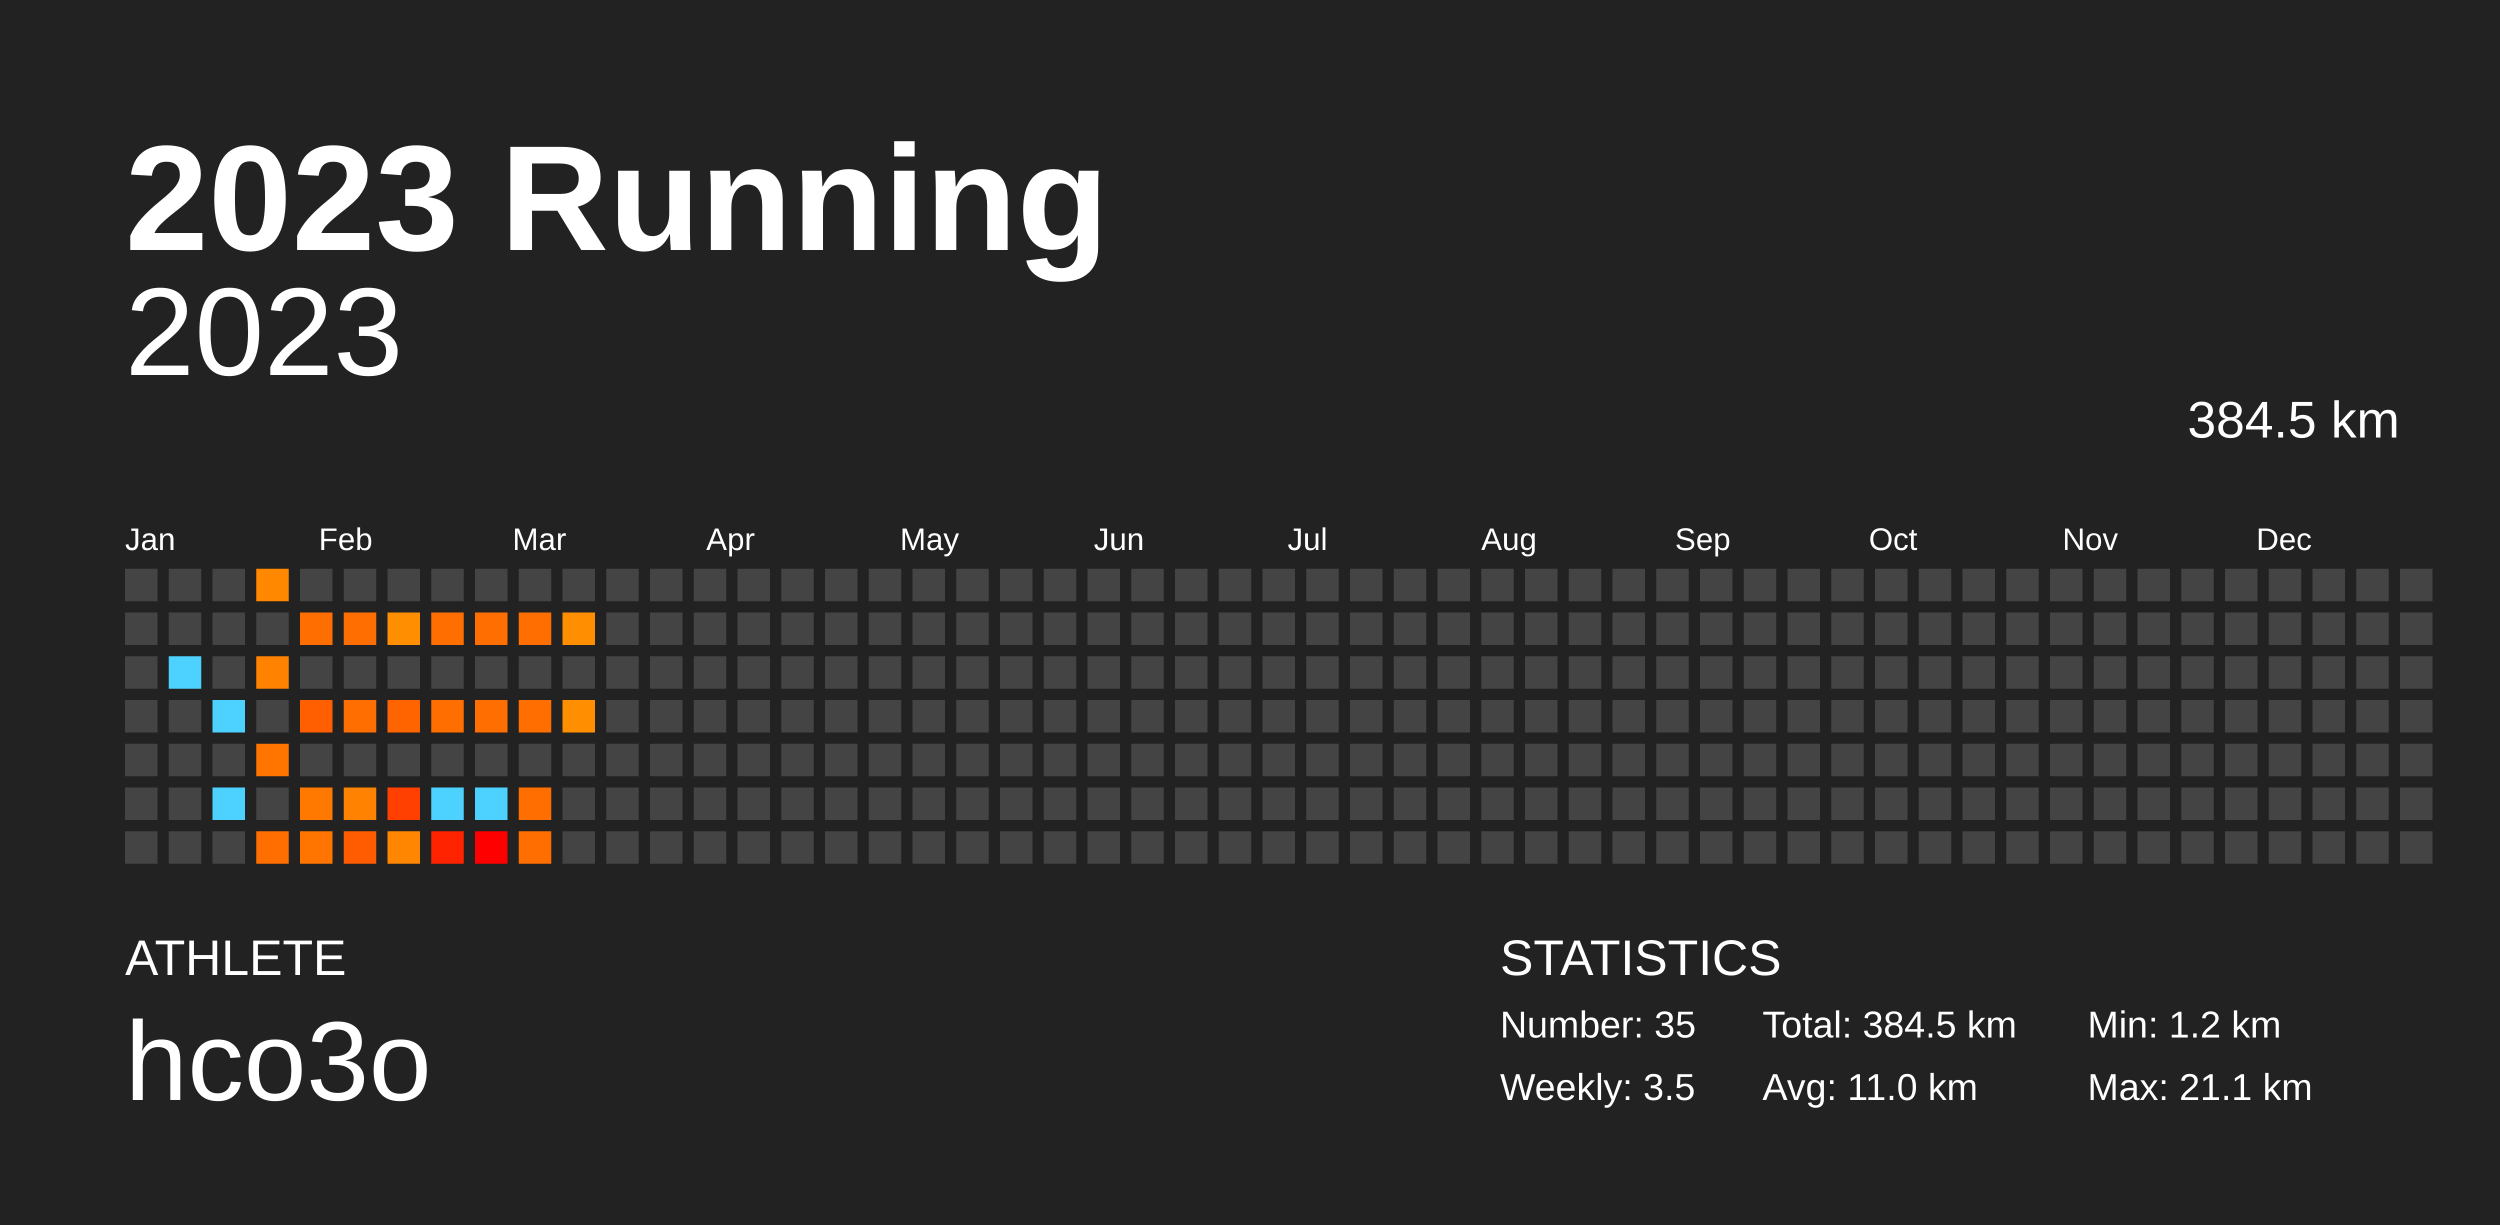
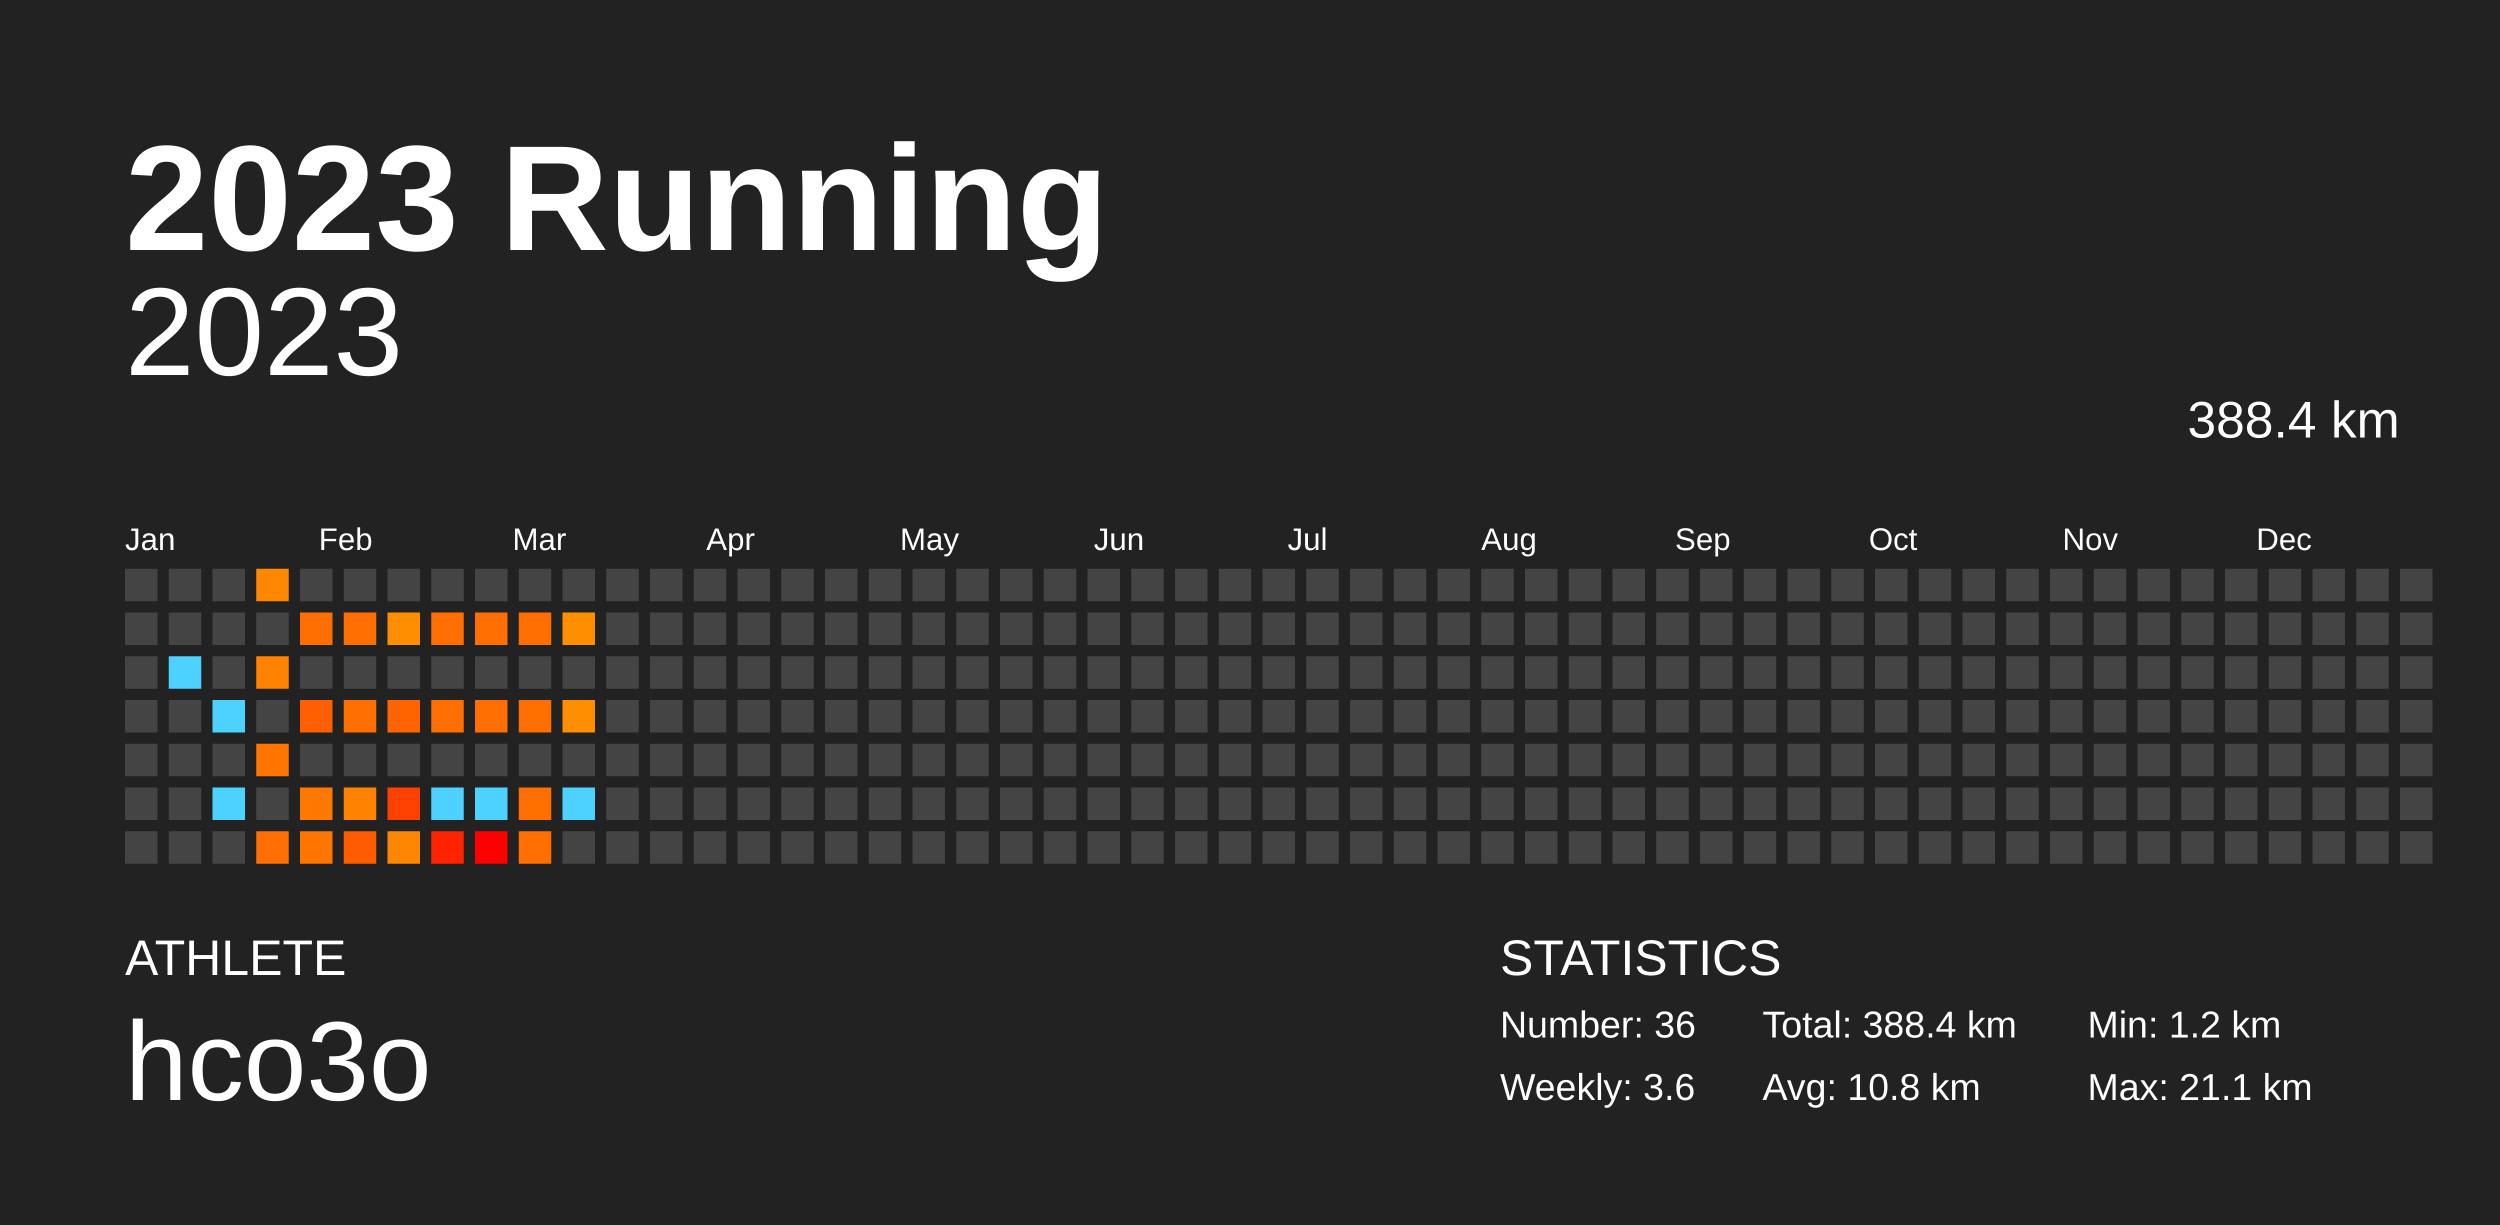
<svg xmlns="http://www.w3.org/2000/svg" baseProfile="full" height="98mm" version="1.1" viewBox="0,0,200,98" width="200mm">
  <defs />
  <rect fill="#222222" height="98" width="200" x="0" y="0" />
  <text fill="#FFFFFF" style="font-size:12px; font-family:Arial; font-weight:bold;" x="10" y="20">2023 Running</text>
  <text fill="#FFFFFF" style="font-size:4px; font-family:Arial" x="10" y="78">ATHLETE</text>
  <text fill="#FFFFFF" style="font-size:9px; font-family:Arial" x="10" y="88">hco3o</text>
  <text fill="#FFFFFF" style="font-size:4px; font-family:Arial" x="120" y="78">STATISTICS</text>
-   <text fill="#FFFFFF" style="font-size:3px; font-family:Arial" x="120" y="83">Number: 35</text>
-   <text fill="#FFFFFF" style="font-size:3px; font-family:Arial" x="120" y="88">Weekly: 3.5</text>
-   <text fill="#FFFFFF" style="font-size:3px; font-family:Arial" x="141" y="83">Total: 384.5 km</text>
-   <text fill="#FFFFFF" style="font-size:3px; font-family:Arial" x="141" y="88">Avg: 11.0 km</text>
+   <text fill="#FFFFFF" style="font-size:3px; font-family:Arial" x="120" y="83">Number: 36</text>
+   <text fill="#FFFFFF" style="font-size:3px; font-family:Arial" x="120" y="88">Weekly: 3.6</text>
+   <text fill="#FFFFFF" style="font-size:3px; font-family:Arial" x="141" y="83">Total: 388.4 km</text>
+   <text fill="#FFFFFF" style="font-size:3px; font-family:Arial" x="141" y="88">Avg: 10.8 km</text>
  <text fill="#FFFFFF" style="font-size:3px; font-family:Arial" x="167" y="83">Min: 1.2 km</text>
  <text fill="#FFFFFF" style="font-size:3px; font-family:Arial" x="167" y="88">Max: 21.1 km</text>
  <text alignment-baseline="hanging" fill="#FFFFFF" style="font-size:10.0px; font-family:Arial;" x="10" y="30">2023</text>
-   <text alignment-baseline="hanging" fill="#FFFFFF" style="font-size:4.125px; font-family:Arial;" x="175" y="35">384.5 km</text>
+   <text alignment-baseline="hanging" fill="#FFFFFF" style="font-size:4.125px; font-family:Arial;" x="175" y="35">388.4 km</text>
  <text fill="#FFFFFF" style="font-size:2.5px; font-family:Arial" x="10.0" y="44">Jan</text>
  <text fill="#FFFFFF" style="font-size:2.5px; font-family:Arial" x="25.5" y="44">Feb</text>
  <text fill="#FFFFFF" style="font-size:2.5px; font-family:Arial" x="41.0" y="44">Mar</text>
  <text fill="#FFFFFF" style="font-size:2.5px; font-family:Arial" x="56.5" y="44">Apr</text>
  <text fill="#FFFFFF" style="font-size:2.5px; font-family:Arial" x="72.0" y="44">May</text>
  <text fill="#FFFFFF" style="font-size:2.5px; font-family:Arial" x="87.5" y="44">Jun</text>
  <text fill="#FFFFFF" style="font-size:2.5px; font-family:Arial" x="103.0" y="44">Jul</text>
  <text fill="#FFFFFF" style="font-size:2.5px; font-family:Arial" x="118.5" y="44">Aug</text>
  <text fill="#FFFFFF" style="font-size:2.5px; font-family:Arial" x="134.0" y="44">Sep</text>
  <text fill="#FFFFFF" style="font-size:2.5px; font-family:Arial" x="149.5" y="44">Oct</text>
  <text fill="#FFFFFF" style="font-size:2.5px; font-family:Arial" x="165.0" y="44">Nov</text>
  <text fill="#FFFFFF" style="font-size:2.5px; font-family:Arial" x="180.5" y="44">Dec</text>
  <rect fill="#444444" height="2.6" width="2.6" x="10.0" y="45.5" />
  <rect fill="#444444" height="2.6" width="2.6" x="10.0" y="49.0" />
  <rect fill="#444444" height="2.6" width="2.6" x="10.0" y="52.5" />
  <rect fill="#444444" height="2.6" width="2.6" x="10.0" y="56.0" />
  <rect fill="#444444" height="2.6" width="2.6" x="10.0" y="59.5" />
  <rect fill="#444444" height="2.6" width="2.6" x="10.0" y="63.0" />
  <rect fill="#444444" height="2.6" width="2.6" x="10.0" y="66.5" />
  <rect fill="#444444" height="2.6" width="2.6" x="13.5" y="45.5" />
  <rect fill="#444444" height="2.6" width="2.6" x="13.5" y="49.0" />
  <rect fill="#4dd2ff" height="2.6" width="2.6" x="13.5" y="52.5" />
  <rect fill="#444444" height="2.6" width="2.6" x="13.5" y="56.0" />
  <rect fill="#444444" height="2.6" width="2.6" x="13.5" y="59.5" />
  <rect fill="#444444" height="2.6" width="2.6" x="13.5" y="63.0" />
  <rect fill="#444444" height="2.6" width="2.6" x="13.5" y="66.5" />
  <rect fill="#444444" height="2.6" width="2.6" x="17.0" y="45.5" />
  <rect fill="#444444" height="2.6" width="2.6" x="17.0" y="49.0" />
  <rect fill="#444444" height="2.6" width="2.6" x="17.0" y="52.5" />
  <rect fill="#4dd2ff" height="2.6" width="2.6" x="17.0" y="56.0" />
  <rect fill="#444444" height="2.6" width="2.6" x="17.0" y="59.5" />
  <rect fill="#4dd2ff" height="2.6" width="2.6" x="17.0" y="63.0" />
  <rect fill="#444444" height="2.6" width="2.6" x="17.0" y="66.5" />
  <rect fill="#ff8800" height="2.6" width="2.6" x="20.5" y="45.5" />
  <rect fill="#444444" height="2.6" width="2.6" x="20.5" y="49.0" />
  <rect fill="#ff8200" height="2.6" width="2.6" x="20.5" y="52.5" />
  <rect fill="#444444" height="2.6" width="2.6" x="20.5" y="56.0" />
  <rect fill="#ff7500" height="2.6" width="2.6" x="20.5" y="59.5" />
  <rect fill="#444444" height="2.6" width="2.6" x="20.5" y="63.0" />
  <rect fill="#ff6e00" height="2.6" width="2.6" x="20.5" y="66.5" />
  <rect fill="#444444" height="2.6" width="2.6" x="24.0" y="45.5" />
  <rect fill="#ff6e00" height="2.6" width="2.6" x="24.0" y="49.0" />
  <rect fill="#444444" height="2.6" width="2.6" x="24.0" y="52.5" />
  <rect fill="#ff5f00" height="2.6" width="2.6" x="24.0" y="56.0" />
  <rect fill="#444444" height="2.6" width="2.6" x="24.0" y="59.5" />
  <rect fill="#ff7800" height="2.6" width="2.6" x="24.0" y="63.0" />
  <rect fill="#ff7500" height="2.6" width="2.6" x="24.0" y="66.5" />
  <rect fill="#444444" height="2.6" width="2.6" x="27.5" y="45.5" />
  <rect fill="#ff6e00" height="2.6" width="2.6" x="27.5" y="49.0" />
  <rect fill="#444444" height="2.6" width="2.6" x="27.5" y="52.5" />
  <rect fill="#ff6e00" height="2.6" width="2.6" x="27.5" y="56.0" />
  <rect fill="#444444" height="2.6" width="2.6" x="27.5" y="59.5" />
  <rect fill="#ff8200" height="2.6" width="2.6" x="27.5" y="63.0" />
  <rect fill="#ff5b00" height="2.6" width="2.6" x="27.5" y="66.5" />
  <rect fill="#444444" height="2.6" width="2.6" x="31.0" y="45.5" />
  <rect fill="#ff8e00" height="2.6" width="2.6" x="31.0" y="49.0" />
  <rect fill="#444444" height="2.6" width="2.6" x="31.0" y="52.5" />
  <rect fill="#ff6400" height="2.6" width="2.6" x="31.0" y="56.0" />
  <rect fill="#444444" height="2.6" width="2.6" x="31.0" y="59.5" />
  <rect fill="#ff4000" height="2.6" width="2.6" x="31.0" y="63.0" />
  <rect fill="#ff8600" height="2.6" width="2.6" x="31.0" y="66.5" />
  <rect fill="#444444" height="2.6" width="2.6" x="34.5" y="45.5" />
  <rect fill="#ff6e00" height="2.6" width="2.6" x="34.5" y="49.0" />
  <rect fill="#444444" height="2.6" width="2.6" x="34.5" y="52.5" />
  <rect fill="#ff6e00" height="2.6" width="2.6" x="34.5" y="56.0" />
  <rect fill="#444444" height="2.6" width="2.6" x="34.5" y="59.5" />
  <rect fill="#4dd2ff" height="2.6" width="2.6" x="34.5" y="63.0" />
  <rect fill="#ff2300" height="2.6" width="2.6" x="34.5" y="66.5" />
  <rect fill="#444444" height="2.6" width="2.6" x="38.0" y="45.5" />
  <rect fill="#ff6e00" height="2.6" width="2.6" x="38.0" y="49.0" />
  <rect fill="#444444" height="2.6" width="2.6" x="38.0" y="52.5" />
  <rect fill="#ff6e00" height="2.6" width="2.6" x="38.0" y="56.0" />
  <rect fill="#444444" height="2.6" width="2.6" x="38.0" y="59.5" />
  <rect fill="#4dd2ff" height="2.6" width="2.6" x="38.0" y="63.0" />
  <rect fill="red" height="2.6" width="2.6" x="38.0" y="66.5" />
  <rect fill="#444444" height="2.6" width="2.6" x="41.5" y="45.5" />
  <rect fill="#ff6e00" height="2.6" width="2.6" x="41.5" y="49.0" />
  <rect fill="#444444" height="2.6" width="2.6" x="41.5" y="52.5" />
  <rect fill="#ff6e00" height="2.6" width="2.6" x="41.5" y="56.0" />
  <rect fill="#444444" height="2.6" width="2.6" x="41.5" y="59.5" />
  <rect fill="#ff6e00" height="2.6" width="2.6" x="41.5" y="63.0" />
  <rect fill="#ff6e00" height="2.6" width="2.6" x="41.5" y="66.5" />
  <rect fill="#444444" height="2.6" width="2.6" x="45.0" y="45.5" />
  <rect fill="#ff8f00" height="2.6" width="2.6" x="45.0" y="49.0" />
  <rect fill="#444444" height="2.6" width="2.6" x="45.0" y="52.5" />
  <rect fill="#ff8f00" height="2.6" width="2.6" x="45.0" y="56.0" />
  <rect fill="#444444" height="2.6" width="2.6" x="45.0" y="59.5" />
-   <rect fill="#444444" height="2.6" width="2.6" x="45.0" y="63.0" />
+   <rect fill="#4dd2ff" height="2.6" width="2.6" x="45.0" y="63.0" />
  <rect fill="#444444" height="2.6" width="2.6" x="45.0" y="66.5" />
  <rect fill="#444444" height="2.6" width="2.6" x="48.5" y="45.5" />
  <rect fill="#444444" height="2.6" width="2.6" x="48.5" y="49.0" />
  <rect fill="#444444" height="2.6" width="2.6" x="48.5" y="52.5" />
  <rect fill="#444444" height="2.6" width="2.6" x="48.5" y="56.0" />
  <rect fill="#444444" height="2.6" width="2.6" x="48.5" y="59.5" />
  <rect fill="#444444" height="2.6" width="2.6" x="48.5" y="63.0" />
  <rect fill="#444444" height="2.6" width="2.6" x="48.5" y="66.5" />
  <rect fill="#444444" height="2.6" width="2.6" x="52.0" y="45.5" />
  <rect fill="#444444" height="2.6" width="2.6" x="52.0" y="49.0" />
  <rect fill="#444444" height="2.6" width="2.6" x="52.0" y="52.5" />
  <rect fill="#444444" height="2.6" width="2.6" x="52.0" y="56.0" />
  <rect fill="#444444" height="2.6" width="2.6" x="52.0" y="59.5" />
  <rect fill="#444444" height="2.6" width="2.6" x="52.0" y="63.0" />
  <rect fill="#444444" height="2.6" width="2.6" x="52.0" y="66.5" />
  <rect fill="#444444" height="2.6" width="2.6" x="55.5" y="45.5" />
  <rect fill="#444444" height="2.6" width="2.6" x="55.5" y="49.0" />
  <rect fill="#444444" height="2.6" width="2.6" x="55.5" y="52.5" />
  <rect fill="#444444" height="2.6" width="2.6" x="55.5" y="56.0" />
  <rect fill="#444444" height="2.6" width="2.6" x="55.5" y="59.5" />
  <rect fill="#444444" height="2.6" width="2.6" x="55.5" y="63.0" />
  <rect fill="#444444" height="2.6" width="2.6" x="55.5" y="66.5" />
  <rect fill="#444444" height="2.6" width="2.6" x="59.0" y="45.5" />
  <rect fill="#444444" height="2.6" width="2.6" x="59.0" y="49.0" />
  <rect fill="#444444" height="2.6" width="2.6" x="59.0" y="52.5" />
  <rect fill="#444444" height="2.6" width="2.6" x="59.0" y="56.0" />
  <rect fill="#444444" height="2.6" width="2.6" x="59.0" y="59.5" />
  <rect fill="#444444" height="2.6" width="2.6" x="59.0" y="63.0" />
  <rect fill="#444444" height="2.6" width="2.6" x="59.0" y="66.5" />
  <rect fill="#444444" height="2.6" width="2.6" x="62.5" y="45.5" />
  <rect fill="#444444" height="2.6" width="2.6" x="62.5" y="49.0" />
  <rect fill="#444444" height="2.6" width="2.6" x="62.5" y="52.5" />
  <rect fill="#444444" height="2.6" width="2.6" x="62.5" y="56.0" />
  <rect fill="#444444" height="2.6" width="2.6" x="62.5" y="59.5" />
  <rect fill="#444444" height="2.6" width="2.6" x="62.5" y="63.0" />
  <rect fill="#444444" height="2.6" width="2.6" x="62.5" y="66.5" />
  <rect fill="#444444" height="2.6" width="2.6" x="66.0" y="45.5" />
  <rect fill="#444444" height="2.6" width="2.6" x="66.0" y="49.0" />
  <rect fill="#444444" height="2.6" width="2.6" x="66.0" y="52.5" />
  <rect fill="#444444" height="2.6" width="2.6" x="66.0" y="56.0" />
  <rect fill="#444444" height="2.6" width="2.6" x="66.0" y="59.5" />
  <rect fill="#444444" height="2.6" width="2.6" x="66.0" y="63.0" />
  <rect fill="#444444" height="2.6" width="2.6" x="66.0" y="66.5" />
  <rect fill="#444444" height="2.6" width="2.6" x="69.5" y="45.5" />
  <rect fill="#444444" height="2.6" width="2.6" x="69.5" y="49.0" />
  <rect fill="#444444" height="2.6" width="2.6" x="69.5" y="52.5" />
  <rect fill="#444444" height="2.6" width="2.6" x="69.5" y="56.0" />
  <rect fill="#444444" height="2.6" width="2.6" x="69.5" y="59.5" />
  <rect fill="#444444" height="2.6" width="2.6" x="69.5" y="63.0" />
  <rect fill="#444444" height="2.6" width="2.6" x="69.5" y="66.5" />
  <rect fill="#444444" height="2.6" width="2.6" x="73.0" y="45.5" />
  <rect fill="#444444" height="2.6" width="2.6" x="73.0" y="49.0" />
  <rect fill="#444444" height="2.6" width="2.6" x="73.0" y="52.5" />
  <rect fill="#444444" height="2.6" width="2.6" x="73.0" y="56.0" />
  <rect fill="#444444" height="2.6" width="2.6" x="73.0" y="59.5" />
  <rect fill="#444444" height="2.6" width="2.6" x="73.0" y="63.0" />
  <rect fill="#444444" height="2.6" width="2.6" x="73.0" y="66.5" />
  <rect fill="#444444" height="2.6" width="2.6" x="76.5" y="45.5" />
  <rect fill="#444444" height="2.6" width="2.6" x="76.5" y="49.0" />
  <rect fill="#444444" height="2.6" width="2.6" x="76.5" y="52.5" />
  <rect fill="#444444" height="2.6" width="2.6" x="76.5" y="56.0" />
  <rect fill="#444444" height="2.6" width="2.6" x="76.5" y="59.5" />
  <rect fill="#444444" height="2.6" width="2.6" x="76.5" y="63.0" />
  <rect fill="#444444" height="2.6" width="2.6" x="76.5" y="66.5" />
  <rect fill="#444444" height="2.6" width="2.6" x="80.0" y="45.5" />
  <rect fill="#444444" height="2.6" width="2.6" x="80.0" y="49.0" />
  <rect fill="#444444" height="2.6" width="2.6" x="80.0" y="52.5" />
  <rect fill="#444444" height="2.6" width="2.6" x="80.0" y="56.0" />
  <rect fill="#444444" height="2.6" width="2.6" x="80.0" y="59.5" />
  <rect fill="#444444" height="2.6" width="2.6" x="80.0" y="63.0" />
  <rect fill="#444444" height="2.6" width="2.6" x="80.0" y="66.5" />
  <rect fill="#444444" height="2.6" width="2.6" x="83.5" y="45.5" />
  <rect fill="#444444" height="2.6" width="2.6" x="83.5" y="49.0" />
  <rect fill="#444444" height="2.6" width="2.6" x="83.5" y="52.5" />
  <rect fill="#444444" height="2.6" width="2.6" x="83.5" y="56.0" />
  <rect fill="#444444" height="2.6" width="2.6" x="83.5" y="59.5" />
  <rect fill="#444444" height="2.6" width="2.6" x="83.5" y="63.0" />
  <rect fill="#444444" height="2.6" width="2.6" x="83.5" y="66.5" />
  <rect fill="#444444" height="2.6" width="2.6" x="87.0" y="45.5" />
  <rect fill="#444444" height="2.6" width="2.6" x="87.0" y="49.0" />
  <rect fill="#444444" height="2.6" width="2.6" x="87.0" y="52.5" />
  <rect fill="#444444" height="2.6" width="2.6" x="87.0" y="56.0" />
  <rect fill="#444444" height="2.6" width="2.6" x="87.0" y="59.5" />
  <rect fill="#444444" height="2.6" width="2.6" x="87.0" y="63.0" />
  <rect fill="#444444" height="2.6" width="2.6" x="87.0" y="66.5" />
  <rect fill="#444444" height="2.6" width="2.6" x="90.5" y="45.5" />
  <rect fill="#444444" height="2.6" width="2.6" x="90.5" y="49.0" />
  <rect fill="#444444" height="2.6" width="2.6" x="90.5" y="52.5" />
  <rect fill="#444444" height="2.6" width="2.6" x="90.5" y="56.0" />
  <rect fill="#444444" height="2.6" width="2.6" x="90.5" y="59.5" />
  <rect fill="#444444" height="2.6" width="2.6" x="90.5" y="63.0" />
  <rect fill="#444444" height="2.6" width="2.6" x="90.5" y="66.5" />
  <rect fill="#444444" height="2.6" width="2.6" x="94.0" y="45.5" />
  <rect fill="#444444" height="2.6" width="2.6" x="94.0" y="49.0" />
  <rect fill="#444444" height="2.6" width="2.6" x="94.0" y="52.5" />
  <rect fill="#444444" height="2.6" width="2.6" x="94.0" y="56.0" />
  <rect fill="#444444" height="2.6" width="2.6" x="94.0" y="59.5" />
  <rect fill="#444444" height="2.6" width="2.6" x="94.0" y="63.0" />
  <rect fill="#444444" height="2.6" width="2.6" x="94.0" y="66.5" />
  <rect fill="#444444" height="2.6" width="2.6" x="97.5" y="45.5" />
  <rect fill="#444444" height="2.6" width="2.6" x="97.5" y="49.0" />
  <rect fill="#444444" height="2.6" width="2.6" x="97.5" y="52.5" />
  <rect fill="#444444" height="2.6" width="2.6" x="97.5" y="56.0" />
  <rect fill="#444444" height="2.6" width="2.6" x="97.5" y="59.5" />
  <rect fill="#444444" height="2.6" width="2.6" x="97.5" y="63.0" />
  <rect fill="#444444" height="2.6" width="2.6" x="97.5" y="66.5" />
  <rect fill="#444444" height="2.6" width="2.6" x="101.0" y="45.5" />
  <rect fill="#444444" height="2.6" width="2.6" x="101.0" y="49.0" />
  <rect fill="#444444" height="2.6" width="2.6" x="101.0" y="52.5" />
  <rect fill="#444444" height="2.6" width="2.6" x="101.0" y="56.0" />
  <rect fill="#444444" height="2.6" width="2.6" x="101.0" y="59.5" />
  <rect fill="#444444" height="2.6" width="2.6" x="101.0" y="63.0" />
  <rect fill="#444444" height="2.6" width="2.6" x="101.0" y="66.5" />
  <rect fill="#444444" height="2.6" width="2.6" x="104.5" y="45.5" />
  <rect fill="#444444" height="2.6" width="2.6" x="104.5" y="49.0" />
  <rect fill="#444444" height="2.6" width="2.6" x="104.5" y="52.5" />
  <rect fill="#444444" height="2.6" width="2.6" x="104.5" y="56.0" />
  <rect fill="#444444" height="2.6" width="2.6" x="104.5" y="59.5" />
  <rect fill="#444444" height="2.6" width="2.6" x="104.5" y="63.0" />
  <rect fill="#444444" height="2.6" width="2.6" x="104.5" y="66.5" />
  <rect fill="#444444" height="2.6" width="2.6" x="108.0" y="45.5" />
  <rect fill="#444444" height="2.6" width="2.6" x="108.0" y="49.0" />
  <rect fill="#444444" height="2.6" width="2.6" x="108.0" y="52.5" />
  <rect fill="#444444" height="2.6" width="2.6" x="108.0" y="56.0" />
  <rect fill="#444444" height="2.6" width="2.6" x="108.0" y="59.5" />
  <rect fill="#444444" height="2.6" width="2.6" x="108.0" y="63.0" />
  <rect fill="#444444" height="2.6" width="2.6" x="108.0" y="66.5" />
  <rect fill="#444444" height="2.6" width="2.6" x="111.5" y="45.5" />
  <rect fill="#444444" height="2.6" width="2.6" x="111.5" y="49.0" />
  <rect fill="#444444" height="2.6" width="2.6" x="111.5" y="52.5" />
  <rect fill="#444444" height="2.6" width="2.6" x="111.5" y="56.0" />
  <rect fill="#444444" height="2.6" width="2.6" x="111.5" y="59.5" />
  <rect fill="#444444" height="2.6" width="2.6" x="111.5" y="63.0" />
  <rect fill="#444444" height="2.6" width="2.6" x="111.5" y="66.5" />
  <rect fill="#444444" height="2.6" width="2.6" x="115.0" y="45.5" />
  <rect fill="#444444" height="2.6" width="2.6" x="115.0" y="49.0" />
  <rect fill="#444444" height="2.6" width="2.6" x="115.0" y="52.5" />
  <rect fill="#444444" height="2.6" width="2.6" x="115.0" y="56.0" />
  <rect fill="#444444" height="2.6" width="2.6" x="115.0" y="59.5" />
  <rect fill="#444444" height="2.6" width="2.6" x="115.0" y="63.0" />
  <rect fill="#444444" height="2.6" width="2.6" x="115.0" y="66.5" />
  <rect fill="#444444" height="2.6" width="2.6" x="118.5" y="45.5" />
  <rect fill="#444444" height="2.6" width="2.6" x="118.5" y="49.0" />
  <rect fill="#444444" height="2.6" width="2.6" x="118.5" y="52.5" />
  <rect fill="#444444" height="2.6" width="2.6" x="118.5" y="56.0" />
  <rect fill="#444444" height="2.6" width="2.6" x="118.5" y="59.5" />
  <rect fill="#444444" height="2.6" width="2.6" x="118.5" y="63.0" />
  <rect fill="#444444" height="2.6" width="2.6" x="118.5" y="66.5" />
  <rect fill="#444444" height="2.6" width="2.6" x="122.0" y="45.5" />
  <rect fill="#444444" height="2.6" width="2.6" x="122.0" y="49.0" />
  <rect fill="#444444" height="2.6" width="2.6" x="122.0" y="52.5" />
  <rect fill="#444444" height="2.6" width="2.6" x="122.0" y="56.0" />
  <rect fill="#444444" height="2.6" width="2.6" x="122.0" y="59.5" />
  <rect fill="#444444" height="2.6" width="2.6" x="122.0" y="63.0" />
  <rect fill="#444444" height="2.6" width="2.6" x="122.0" y="66.5" />
  <rect fill="#444444" height="2.6" width="2.6" x="125.5" y="45.5" />
  <rect fill="#444444" height="2.6" width="2.6" x="125.5" y="49.0" />
  <rect fill="#444444" height="2.6" width="2.6" x="125.5" y="52.5" />
  <rect fill="#444444" height="2.6" width="2.6" x="125.5" y="56.0" />
  <rect fill="#444444" height="2.6" width="2.6" x="125.5" y="59.5" />
  <rect fill="#444444" height="2.6" width="2.6" x="125.5" y="63.0" />
  <rect fill="#444444" height="2.6" width="2.6" x="125.5" y="66.5" />
  <rect fill="#444444" height="2.6" width="2.6" x="129.0" y="45.5" />
  <rect fill="#444444" height="2.6" width="2.6" x="129.0" y="49.0" />
  <rect fill="#444444" height="2.6" width="2.6" x="129.0" y="52.5" />
  <rect fill="#444444" height="2.6" width="2.6" x="129.0" y="56.0" />
  <rect fill="#444444" height="2.6" width="2.6" x="129.0" y="59.5" />
  <rect fill="#444444" height="2.6" width="2.6" x="129.0" y="63.0" />
  <rect fill="#444444" height="2.6" width="2.6" x="129.0" y="66.5" />
  <rect fill="#444444" height="2.6" width="2.6" x="132.5" y="45.5" />
  <rect fill="#444444" height="2.6" width="2.6" x="132.5" y="49.0" />
  <rect fill="#444444" height="2.6" width="2.6" x="132.5" y="52.5" />
  <rect fill="#444444" height="2.6" width="2.6" x="132.5" y="56.0" />
  <rect fill="#444444" height="2.6" width="2.6" x="132.5" y="59.5" />
  <rect fill="#444444" height="2.6" width="2.6" x="132.5" y="63.0" />
  <rect fill="#444444" height="2.6" width="2.6" x="132.5" y="66.5" />
  <rect fill="#444444" height="2.6" width="2.6" x="136.0" y="45.5" />
  <rect fill="#444444" height="2.6" width="2.6" x="136.0" y="49.0" />
  <rect fill="#444444" height="2.6" width="2.6" x="136.0" y="52.5" />
  <rect fill="#444444" height="2.6" width="2.6" x="136.0" y="56.0" />
  <rect fill="#444444" height="2.6" width="2.6" x="136.0" y="59.5" />
  <rect fill="#444444" height="2.6" width="2.6" x="136.0" y="63.0" />
  <rect fill="#444444" height="2.6" width="2.6" x="136.0" y="66.5" />
  <rect fill="#444444" height="2.6" width="2.6" x="139.5" y="45.5" />
  <rect fill="#444444" height="2.6" width="2.6" x="139.5" y="49.0" />
  <rect fill="#444444" height="2.6" width="2.6" x="139.5" y="52.5" />
  <rect fill="#444444" height="2.6" width="2.6" x="139.5" y="56.0" />
  <rect fill="#444444" height="2.6" width="2.6" x="139.5" y="59.5" />
  <rect fill="#444444" height="2.6" width="2.6" x="139.5" y="63.0" />
  <rect fill="#444444" height="2.6" width="2.6" x="139.5" y="66.5" />
  <rect fill="#444444" height="2.6" width="2.6" x="143.0" y="45.5" />
  <rect fill="#444444" height="2.6" width="2.6" x="143.0" y="49.0" />
  <rect fill="#444444" height="2.6" width="2.6" x="143.0" y="52.5" />
  <rect fill="#444444" height="2.6" width="2.6" x="143.0" y="56.0" />
  <rect fill="#444444" height="2.6" width="2.6" x="143.0" y="59.5" />
  <rect fill="#444444" height="2.6" width="2.6" x="143.0" y="63.0" />
  <rect fill="#444444" height="2.6" width="2.6" x="143.0" y="66.5" />
  <rect fill="#444444" height="2.6" width="2.6" x="146.5" y="45.5" />
  <rect fill="#444444" height="2.6" width="2.6" x="146.5" y="49.0" />
  <rect fill="#444444" height="2.6" width="2.6" x="146.5" y="52.5" />
  <rect fill="#444444" height="2.6" width="2.6" x="146.5" y="56.0" />
  <rect fill="#444444" height="2.6" width="2.6" x="146.5" y="59.5" />
  <rect fill="#444444" height="2.6" width="2.6" x="146.5" y="63.0" />
  <rect fill="#444444" height="2.6" width="2.6" x="146.5" y="66.5" />
  <rect fill="#444444" height="2.6" width="2.6" x="150.0" y="45.5" />
  <rect fill="#444444" height="2.6" width="2.6" x="150.0" y="49.0" />
  <rect fill="#444444" height="2.6" width="2.6" x="150.0" y="52.5" />
  <rect fill="#444444" height="2.6" width="2.6" x="150.0" y="56.0" />
  <rect fill="#444444" height="2.6" width="2.6" x="150.0" y="59.5" />
  <rect fill="#444444" height="2.6" width="2.6" x="150.0" y="63.0" />
  <rect fill="#444444" height="2.6" width="2.6" x="150.0" y="66.5" />
  <rect fill="#444444" height="2.6" width="2.6" x="153.5" y="45.5" />
  <rect fill="#444444" height="2.6" width="2.6" x="153.5" y="49.0" />
  <rect fill="#444444" height="2.6" width="2.6" x="153.5" y="52.5" />
  <rect fill="#444444" height="2.6" width="2.6" x="153.5" y="56.0" />
  <rect fill="#444444" height="2.6" width="2.6" x="153.5" y="59.5" />
  <rect fill="#444444" height="2.6" width="2.6" x="153.5" y="63.0" />
  <rect fill="#444444" height="2.6" width="2.6" x="153.5" y="66.5" />
  <rect fill="#444444" height="2.6" width="2.6" x="157.0" y="45.5" />
  <rect fill="#444444" height="2.6" width="2.6" x="157.0" y="49.0" />
  <rect fill="#444444" height="2.6" width="2.6" x="157.0" y="52.5" />
  <rect fill="#444444" height="2.6" width="2.6" x="157.0" y="56.0" />
  <rect fill="#444444" height="2.6" width="2.6" x="157.0" y="59.5" />
  <rect fill="#444444" height="2.6" width="2.6" x="157.0" y="63.0" />
  <rect fill="#444444" height="2.6" width="2.6" x="157.0" y="66.5" />
  <rect fill="#444444" height="2.6" width="2.6" x="160.5" y="45.5" />
  <rect fill="#444444" height="2.6" width="2.6" x="160.5" y="49.0" />
  <rect fill="#444444" height="2.6" width="2.6" x="160.5" y="52.5" />
  <rect fill="#444444" height="2.6" width="2.6" x="160.5" y="56.0" />
  <rect fill="#444444" height="2.6" width="2.6" x="160.5" y="59.5" />
  <rect fill="#444444" height="2.6" width="2.6" x="160.5" y="63.0" />
  <rect fill="#444444" height="2.6" width="2.6" x="160.5" y="66.5" />
  <rect fill="#444444" height="2.6" width="2.6" x="164.0" y="45.5" />
  <rect fill="#444444" height="2.6" width="2.6" x="164.0" y="49.0" />
  <rect fill="#444444" height="2.6" width="2.6" x="164.0" y="52.5" />
  <rect fill="#444444" height="2.6" width="2.6" x="164.0" y="56.0" />
  <rect fill="#444444" height="2.6" width="2.6" x="164.0" y="59.5" />
  <rect fill="#444444" height="2.6" width="2.6" x="164.0" y="63.0" />
  <rect fill="#444444" height="2.6" width="2.6" x="164.0" y="66.5" />
  <rect fill="#444444" height="2.6" width="2.6" x="167.5" y="45.5" />
  <rect fill="#444444" height="2.6" width="2.6" x="167.5" y="49.0" />
  <rect fill="#444444" height="2.6" width="2.6" x="167.5" y="52.5" />
  <rect fill="#444444" height="2.6" width="2.6" x="167.5" y="56.0" />
  <rect fill="#444444" height="2.6" width="2.6" x="167.5" y="59.5" />
  <rect fill="#444444" height="2.6" width="2.6" x="167.5" y="63.0" />
  <rect fill="#444444" height="2.6" width="2.6" x="167.5" y="66.5" />
  <rect fill="#444444" height="2.6" width="2.6" x="171.0" y="45.5" />
  <rect fill="#444444" height="2.6" width="2.6" x="171.0" y="49.0" />
  <rect fill="#444444" height="2.6" width="2.6" x="171.0" y="52.5" />
  <rect fill="#444444" height="2.6" width="2.6" x="171.0" y="56.0" />
  <rect fill="#444444" height="2.6" width="2.6" x="171.0" y="59.5" />
  <rect fill="#444444" height="2.6" width="2.6" x="171.0" y="63.0" />
  <rect fill="#444444" height="2.6" width="2.6" x="171.0" y="66.5" />
  <rect fill="#444444" height="2.6" width="2.6" x="174.5" y="45.5" />
  <rect fill="#444444" height="2.6" width="2.6" x="174.5" y="49.0" />
  <rect fill="#444444" height="2.6" width="2.6" x="174.5" y="52.5" />
  <rect fill="#444444" height="2.6" width="2.6" x="174.5" y="56.0" />
  <rect fill="#444444" height="2.6" width="2.6" x="174.5" y="59.5" />
  <rect fill="#444444" height="2.6" width="2.6" x="174.5" y="63.0" />
  <rect fill="#444444" height="2.6" width="2.6" x="174.5" y="66.5" />
  <rect fill="#444444" height="2.6" width="2.6" x="178.0" y="45.5" />
  <rect fill="#444444" height="2.6" width="2.6" x="178.0" y="49.0" />
  <rect fill="#444444" height="2.6" width="2.6" x="178.0" y="52.5" />
  <rect fill="#444444" height="2.6" width="2.6" x="178.0" y="56.0" />
  <rect fill="#444444" height="2.6" width="2.6" x="178.0" y="59.5" />
  <rect fill="#444444" height="2.6" width="2.6" x="178.0" y="63.0" />
  <rect fill="#444444" height="2.6" width="2.6" x="178.0" y="66.5" />
  <rect fill="#444444" height="2.6" width="2.6" x="181.5" y="45.5" />
  <rect fill="#444444" height="2.6" width="2.6" x="181.5" y="49.0" />
  <rect fill="#444444" height="2.6" width="2.6" x="181.5" y="52.5" />
  <rect fill="#444444" height="2.6" width="2.6" x="181.5" y="56.0" />
  <rect fill="#444444" height="2.6" width="2.6" x="181.5" y="59.5" />
  <rect fill="#444444" height="2.6" width="2.6" x="181.5" y="63.0" />
  <rect fill="#444444" height="2.6" width="2.6" x="181.5" y="66.5" />
  <rect fill="#444444" height="2.6" width="2.6" x="185.0" y="45.5" />
  <rect fill="#444444" height="2.6" width="2.6" x="185.0" y="49.0" />
  <rect fill="#444444" height="2.6" width="2.6" x="185.0" y="52.5" />
  <rect fill="#444444" height="2.6" width="2.6" x="185.0" y="56.0" />
  <rect fill="#444444" height="2.6" width="2.6" x="185.0" y="59.5" />
  <rect fill="#444444" height="2.6" width="2.6" x="185.0" y="63.0" />
  <rect fill="#444444" height="2.6" width="2.6" x="185.0" y="66.5" />
  <rect fill="#444444" height="2.6" width="2.6" x="188.5" y="45.5" />
  <rect fill="#444444" height="2.6" width="2.6" x="188.5" y="49.0" />
  <rect fill="#444444" height="2.6" width="2.6" x="188.5" y="52.5" />
  <rect fill="#444444" height="2.6" width="2.6" x="188.5" y="56.0" />
  <rect fill="#444444" height="2.6" width="2.6" x="188.5" y="59.5" />
  <rect fill="#444444" height="2.6" width="2.6" x="188.5" y="63.0" />
  <rect fill="#444444" height="2.6" width="2.6" x="188.5" y="66.5" />
  <rect fill="#444444" height="2.6" width="2.6" x="192.0" y="45.5" />
  <rect fill="#444444" height="2.6" width="2.6" x="192.0" y="49.0" />
  <rect fill="#444444" height="2.6" width="2.6" x="192.0" y="52.5" />
  <rect fill="#444444" height="2.6" width="2.6" x="192.0" y="56.0" />
  <rect fill="#444444" height="2.6" width="2.6" x="192.0" y="59.5" />
  <rect fill="#444444" height="2.6" width="2.6" x="192.0" y="63.0" />
  <rect fill="#444444" height="2.6" width="2.6" x="192.0" y="66.5" />
</svg>
